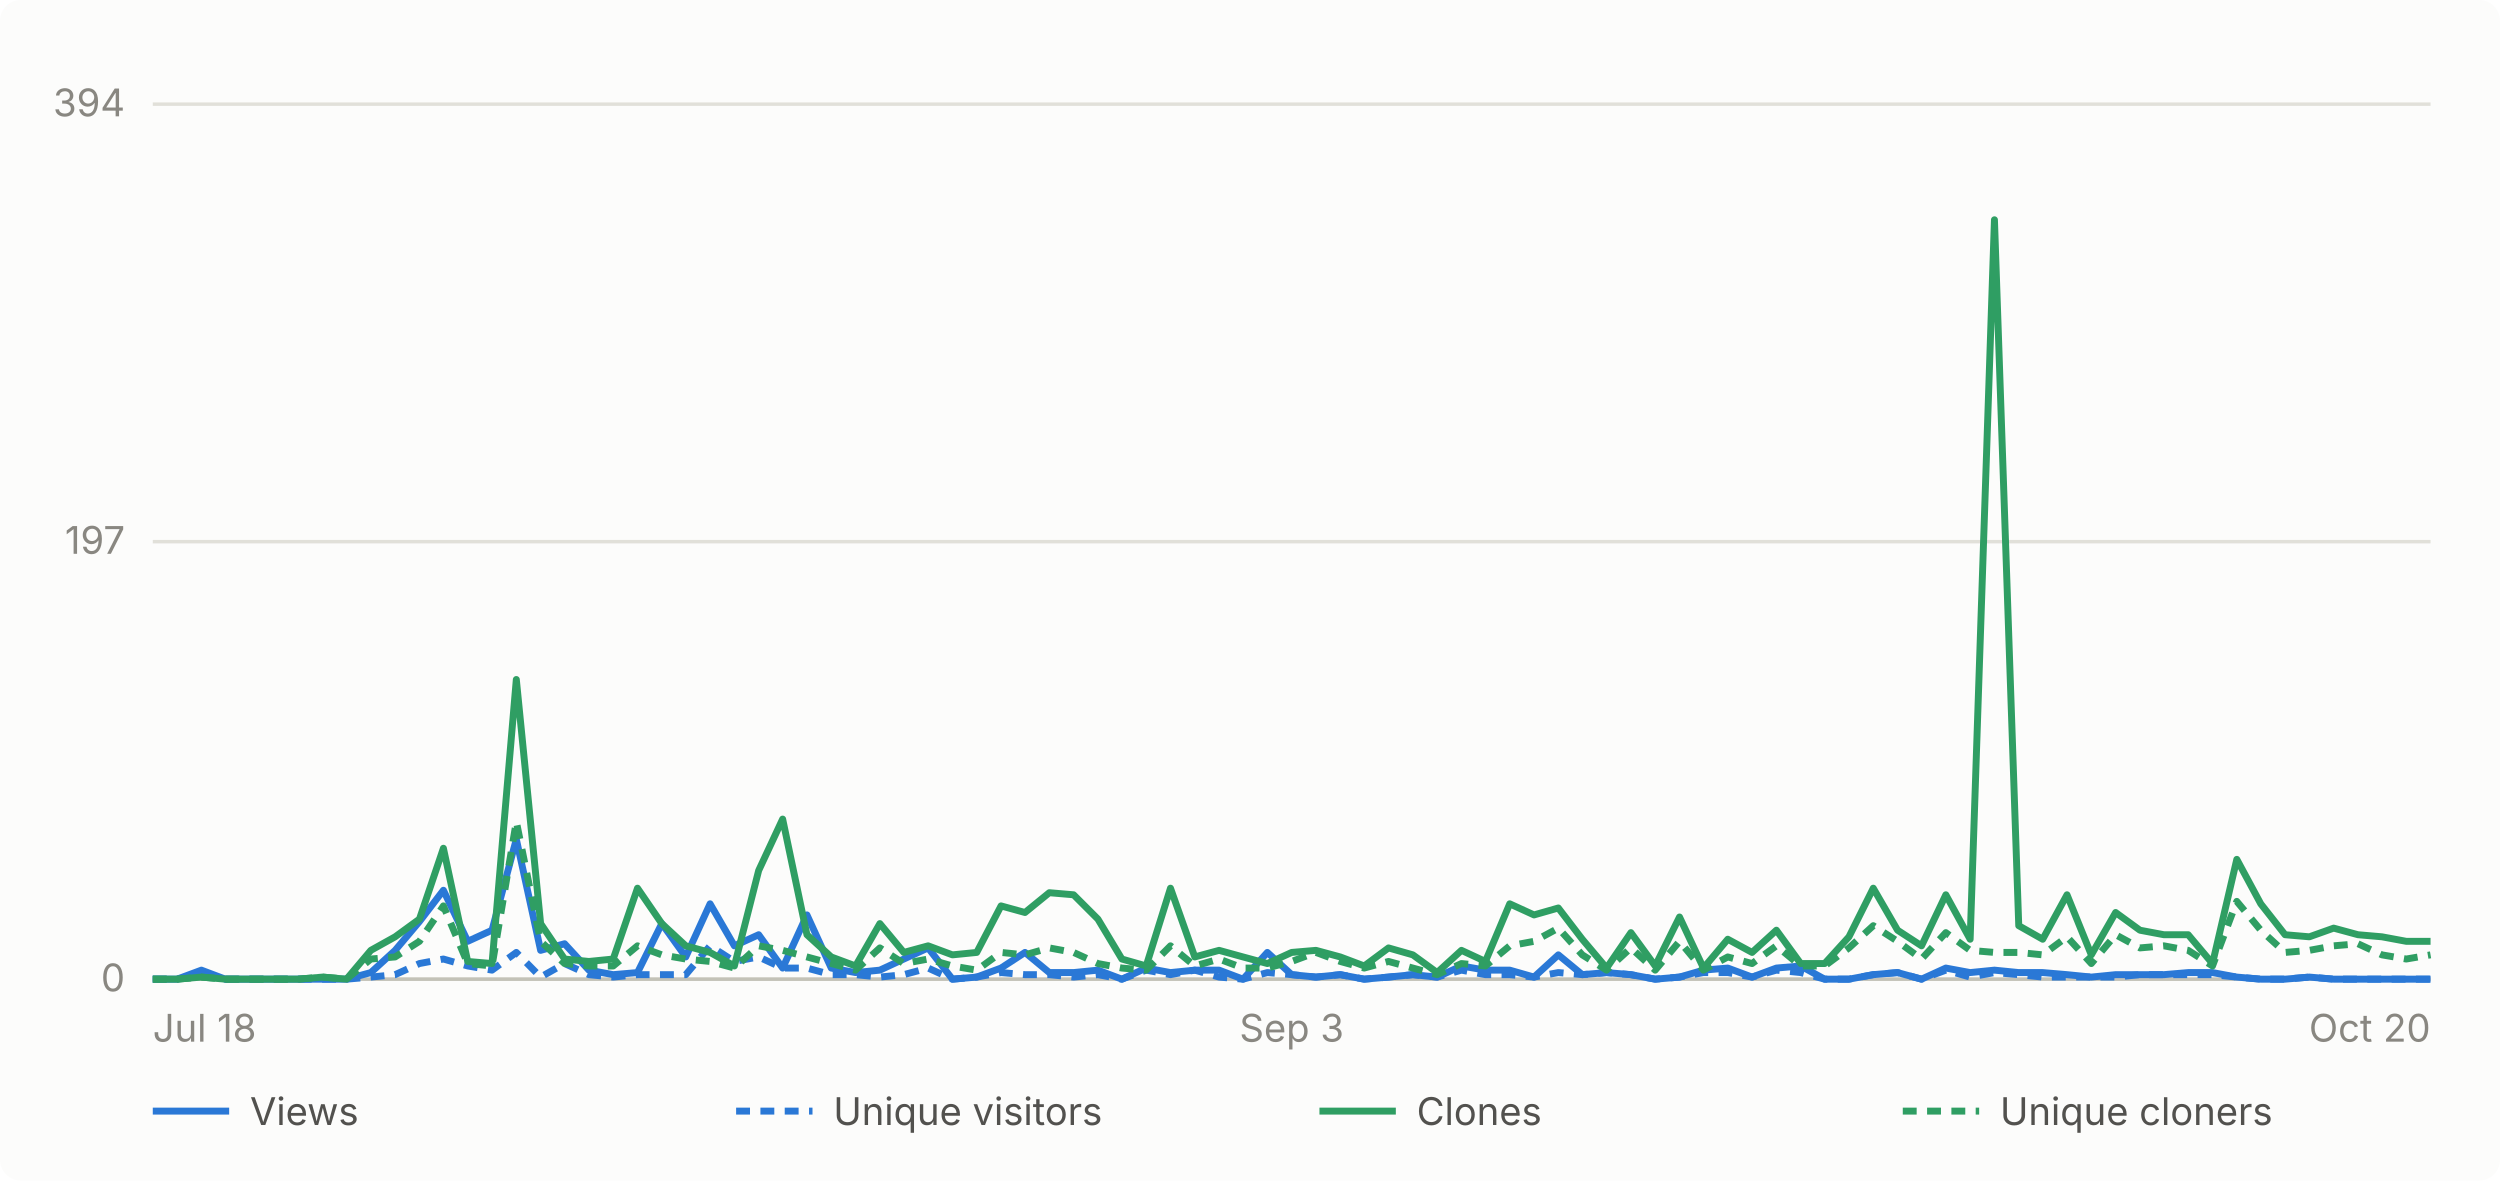
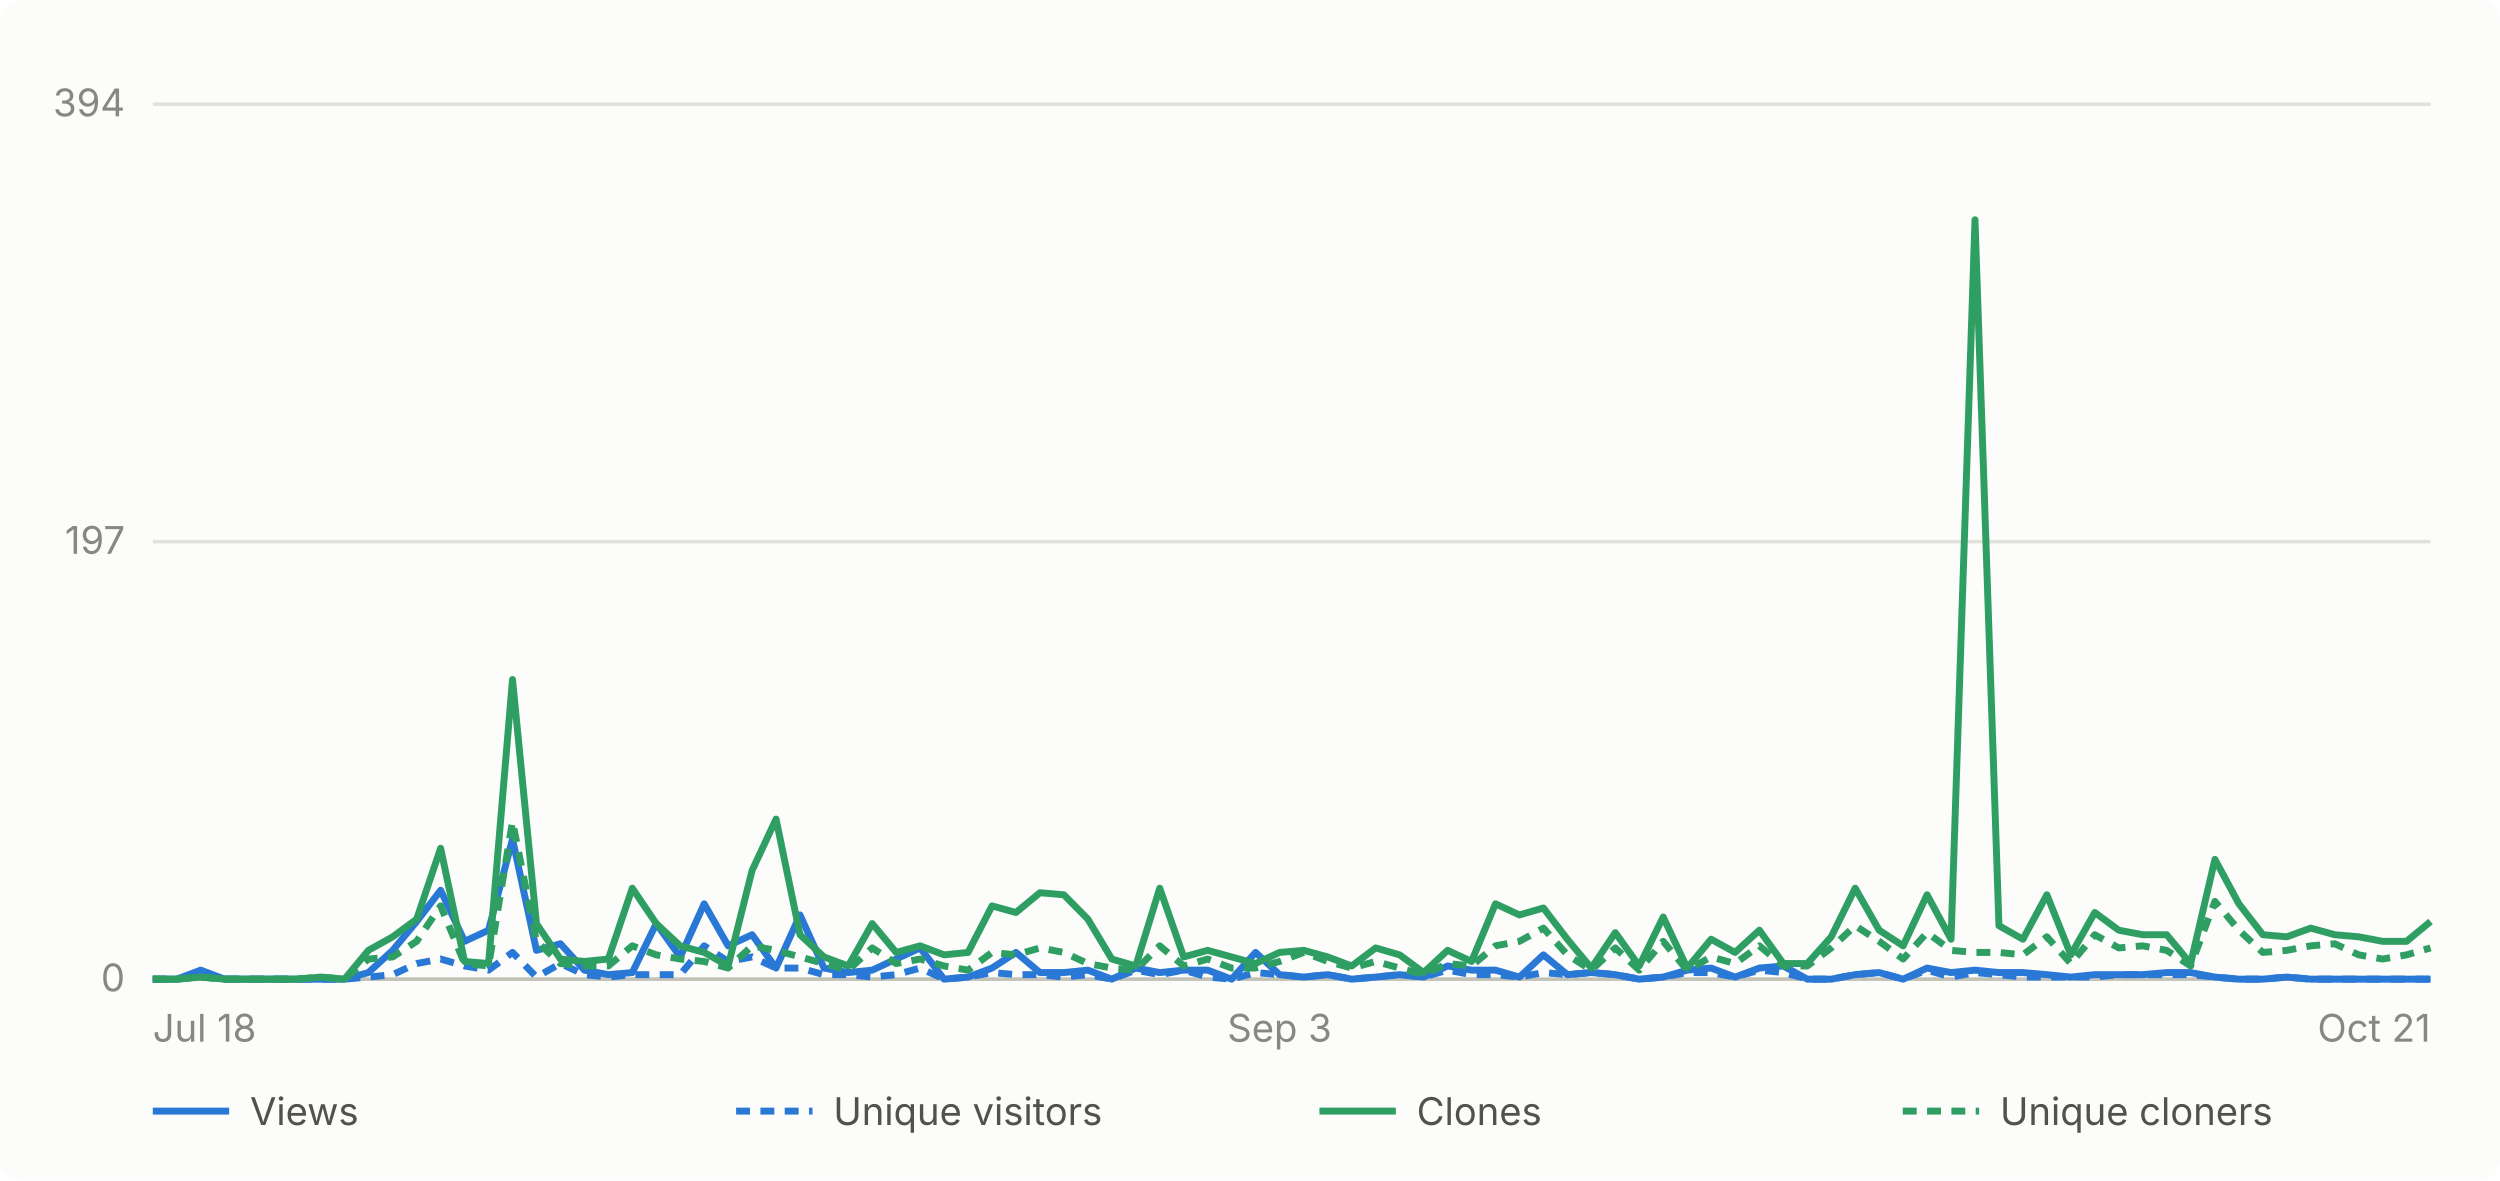
- <svg xmlns="http://www.w3.org/2000/svg" viewBox="0 0 720 340" width="720" height="340" role="img" aria-label="Daily GitHub traffic for abhiunix/AgentHarbor, Jul 18 to Oct 20">
+ <svg xmlns="http://www.w3.org/2000/svg" viewBox="0 0 720 340" width="720" height="340" role="img" aria-label="Daily GitHub traffic for abhiunix/AgentHarbor, Jul 18 to Oct 21">
  <rect width="720" height="340" fill="#fcfcfb" rx="6" />
  <g font-family="system-ui, -apple-system, 'Segoe UI', sans-serif">
    <line x1="44" y1="282.0" x2="700" y2="282.0" stroke="#e1e0d9" stroke-width="1" />
    <text x="36" y="285.5" text-anchor="end" fill="#898781" font-size="11">0</text>
    <line x1="44" y1="156.0" x2="700" y2="156.0" stroke="#e1e0d9" stroke-width="1" />
    <text x="36" y="159.5" text-anchor="end" fill="#898781" font-size="11">197</text>
    <line x1="44" y1="30.0" x2="700" y2="30.0" stroke="#e1e0d9" stroke-width="1" />
    <text x="36" y="33.5" text-anchor="end" fill="#898781" font-size="11">394</text>
    <line x1="44" y1="282" x2="700" y2="282" stroke="#c3c2b7" stroke-width="1" />
    <text x="44.0" y="300" text-anchor="start" fill="#898781" font-size="11">Jul 18</text>
-     <text x="372.0" y="300" text-anchor="middle" fill="#898781" font-size="11">Sep 3</text>
-     <text x="700.0" y="300" text-anchor="end" fill="#898781" font-size="11">Oct 20</text>
-     <path d="M 44.0 282.0 L 51.0 282.0 L 58.0 279.4 L 64.9 282.0 L 71.9 282.0 L 78.9 282.0 L 85.9 282.0 L 92.9 282.0 L 99.8 282.0 L 106.8 280.1 L 113.8 273.7 L 120.8 265.4 L 127.7 256.4 L 134.7 271.1 L 141.7 267.9 L 148.7 241.7 L 155.7 273.7 L 162.6 271.8 L 169.6 279.4 L 176.6 280.7 L 183.6 280.1 L 190.6 266.0 L 197.5 275.6 L 204.5 260.3 L 211.5 272.4 L 218.5 269.2 L 225.4 278.8 L 232.4 263.5 L 239.4 278.8 L 246.4 280.1 L 253.4 279.4 L 260.3 276.2 L 267.3 273.0 L 274.3 282.0 L 281.3 281.4 L 288.3 278.8 L 295.2 274.3 L 302.2 280.1 L 309.2 280.1 L 316.2 279.4 L 323.1 282.0 L 330.1 278.8 L 337.1 280.1 L 344.1 279.4 L 351.1 279.4 L 358.0 282.0 L 365.0 274.3 L 372.0 280.7 L 379.0 281.4 L 386.0 280.7 L 392.9 282.0 L 399.9 281.4 L 406.9 280.7 L 413.9 281.4 L 420.9 278.2 L 427.8 279.4 L 434.8 279.4 L 441.8 281.4 L 448.8 275.0 L 455.7 280.7 L 462.7 280.1 L 469.7 280.7 L 476.7 282.0 L 483.7 281.4 L 490.6 279.4 L 497.6 278.8 L 504.6 281.4 L 511.6 278.8 L 518.6 278.2 L 525.5 282.0 L 532.5 282.0 L 539.5 280.7 L 546.5 280.1 L 553.4 282.0 L 560.4 278.8 L 567.4 280.1 L 574.4 279.4 L 581.4 280.1 L 588.3 280.1 L 595.3 280.7 L 602.3 281.4 L 609.3 280.7 L 616.3 280.7 L 623.2 280.7 L 630.2 280.1 L 637.2 280.1 L 644.2 281.4 L 651.1 282.0 L 658.1 282.0 L 665.1 281.4 L 672.1 282.0 L 679.1 282.0 L 686.0 282.0 L 693.0 282.0 L 700.0 282.0" fill="none" stroke="#2a78d6" stroke-width="2" stroke-linejoin="round" />
-     <path d="M 44.0 282.0 L 51.0 282.0 L 58.0 280.7 L 64.9 282.0 L 71.9 282.0 L 78.9 282.0 L 85.9 282.0 L 92.9 282.0 L 99.8 282.0 L 106.8 281.4 L 113.8 280.7 L 120.8 277.5 L 127.7 276.2 L 134.7 278.2 L 141.7 279.4 L 148.7 274.3 L 155.7 281.4 L 162.6 277.5 L 169.6 280.7 L 176.6 281.4 L 183.6 280.7 L 190.6 280.7 L 197.5 280.7 L 204.5 272.4 L 211.5 276.9 L 218.5 275.6 L 225.4 278.8 L 232.4 278.8 L 239.4 280.7 L 246.4 280.7 L 253.4 281.4 L 260.3 280.7 L 267.3 278.8 L 274.3 282.0 L 281.3 281.4 L 288.3 280.1 L 295.2 280.7 L 302.2 280.7 L 309.2 281.4 L 316.2 280.7 L 323.1 282.0 L 330.1 279.4 L 337.1 280.7 L 344.1 279.4 L 351.1 281.4 L 358.0 282.0 L 365.0 280.1 L 372.0 280.7 L 379.0 281.4 L 386.0 280.7 L 392.9 282.0 L 399.9 281.4 L 406.9 280.7 L 413.9 281.4 L 420.9 279.4 L 427.8 280.7 L 434.8 280.7 L 441.8 281.4 L 448.8 280.1 L 455.7 280.7 L 462.7 280.1 L 469.7 280.7 L 476.7 282.0 L 483.7 281.4 L 490.6 280.1 L 497.6 280.1 L 504.6 281.4 L 511.6 279.4 L 518.6 280.1 L 525.5 282.0 L 532.5 282.0 L 539.5 280.7 L 546.5 280.1 L 553.4 282.0 L 560.4 279.4 L 567.4 281.4 L 574.4 280.1 L 581.4 280.7 L 588.3 281.4 L 595.3 281.4 L 602.3 281.4 L 609.3 281.4 L 616.3 280.7 L 623.2 280.7 L 630.2 280.7 L 637.2 280.7 L 644.2 281.4 L 651.1 282.0 L 658.1 282.0 L 665.1 281.4 L 672.1 282.0 L 679.1 282.0 L 686.0 282.0 L 693.0 282.0 L 700.0 282.0" fill="none" stroke="#2a78d6" stroke-width="2" stroke-linejoin="round" stroke-dasharray="4 3" />
-     <path d="M 44.0 282.0 L 51.0 282.0 L 58.0 281.4 L 64.9 282.0 L 71.9 282.0 L 78.9 282.0 L 85.9 282.0 L 92.9 281.4 L 99.8 282.0 L 106.8 273.7 L 113.8 269.8 L 120.8 264.7 L 127.7 244.3 L 134.7 276.9 L 141.7 277.5 L 148.7 195.7 L 155.7 266.0 L 162.6 276.2 L 169.6 276.9 L 176.6 276.2 L 183.6 255.8 L 190.6 266.0 L 197.5 272.4 L 204.5 274.3 L 211.5 278.2 L 218.5 250.7 L 225.4 235.9 L 232.4 269.2 L 239.4 275.6 L 246.4 278.2 L 253.4 266.0 L 260.3 274.3 L 267.3 272.4 L 274.3 275.0 L 281.3 274.3 L 288.3 260.9 L 295.2 262.8 L 302.2 257.1 L 309.2 257.7 L 316.2 264.7 L 323.1 276.2 L 330.1 278.2 L 337.1 255.8 L 344.1 275.6 L 351.1 273.7 L 358.0 275.6 L 365.0 277.5 L 372.0 274.3 L 379.0 273.7 L 386.0 275.6 L 392.9 278.2 L 399.9 273.0 L 406.9 275.0 L 413.9 280.1 L 420.9 273.7 L 427.8 276.9 L 434.8 260.3 L 441.8 263.5 L 448.8 261.5 L 455.7 270.5 L 462.7 278.8 L 469.7 268.6 L 476.7 278.2 L 483.7 264.1 L 490.6 278.8 L 497.6 270.5 L 504.6 274.3 L 511.6 267.9 L 518.6 277.5 L 525.5 277.5 L 532.5 269.8 L 539.5 255.8 L 546.5 267.9 L 553.4 272.4 L 560.4 257.7 L 567.4 270.5 L 574.4 63.3 L 581.4 266.6 L 588.3 270.5 L 595.3 257.7 L 602.3 275.0 L 609.3 262.8 L 616.3 267.9 L 623.2 269.2 L 630.2 269.2 L 637.2 277.5 L 644.2 247.5 L 651.1 260.3 L 658.1 269.2 L 665.1 269.8 L 672.1 267.3 L 679.1 269.2 L 686.0 269.8 L 693.0 271.1 L 700.0 271.1" fill="none" stroke="#2f9e63" stroke-width="2" stroke-linejoin="round" />
-     <path d="M 44.0 282.0 L 51.0 282.0 L 58.0 281.4 L 64.9 282.0 L 71.9 282.0 L 78.9 282.0 L 85.9 282.0 L 92.9 281.4 L 99.8 282.0 L 106.8 276.2 L 113.8 275.6 L 120.8 271.1 L 127.7 260.9 L 134.7 277.5 L 141.7 278.2 L 148.7 236.6 L 155.7 271.1 L 162.6 277.5 L 169.6 278.2 L 176.6 278.2 L 183.6 272.4 L 190.6 275.0 L 197.5 276.2 L 204.5 276.9 L 211.5 278.8 L 218.5 272.4 L 225.4 273.7 L 232.4 275.6 L 239.4 277.5 L 246.4 279.4 L 253.4 273.0 L 260.3 277.5 L 267.3 276.2 L 274.3 278.2 L 281.3 279.4 L 288.3 274.3 L 295.2 275.0 L 302.2 273.0 L 309.2 274.3 L 316.2 277.5 L 323.1 278.8 L 330.1 279.4 L 337.1 272.4 L 344.1 278.2 L 351.1 276.2 L 358.0 278.8 L 365.0 278.8 L 372.0 276.9 L 379.0 274.3 L 386.0 276.9 L 392.9 278.8 L 399.9 276.9 L 406.9 278.8 L 413.9 280.7 L 420.9 277.5 L 427.8 278.2 L 434.8 272.4 L 441.8 271.1 L 448.8 267.3 L 455.7 275.0 L 462.7 279.4 L 469.7 273.0 L 476.7 279.4 L 483.7 271.1 L 490.6 279.4 L 497.6 275.6 L 504.6 277.5 L 511.6 272.4 L 518.6 278.2 L 525.5 278.2 L 532.5 273.0 L 539.5 266.6 L 546.5 271.1 L 553.4 276.2 L 560.4 268.6 L 567.4 273.7 L 574.4 274.3 L 581.4 274.3 L 588.3 275.0 L 595.3 269.8 L 602.3 277.5 L 609.3 269.2 L 616.3 273.0 L 623.2 272.4 L 630.2 273.7 L 637.2 278.2 L 644.2 259.6 L 651.1 267.9 L 658.1 274.3 L 665.1 273.7 L 672.1 272.4 L 679.1 271.8 L 686.0 275.0 L 693.0 276.2 L 700.0 275.0" fill="none" stroke="#2f9e63" stroke-width="2" stroke-linejoin="round" stroke-dasharray="4 3" />
+     <text x="368.5" y="300" text-anchor="middle" fill="#898781" font-size="11">Sep 3</text>
+     <text x="700.0" y="300" text-anchor="end" fill="#898781" font-size="11">Oct 21</text>
+     <path d="M 44.0 282.0 L 50.9 282.0 L 57.8 279.4 L 64.7 282.0 L 71.6 282.0 L 78.5 282.0 L 85.4 282.0 L 92.3 282.0 L 99.2 282.0 L 106.1 280.1 L 113.1 273.7 L 120.0 265.4 L 126.9 256.4 L 133.8 271.1 L 140.7 267.9 L 147.6 241.7 L 154.5 273.7 L 161.4 271.8 L 168.3 279.4 L 175.2 280.7 L 182.1 280.1 L 189.0 266.0 L 195.9 275.6 L 202.8 260.3 L 209.7 272.4 L 216.6 269.2 L 223.5 278.8 L 230.4 263.5 L 237.3 278.8 L 244.3 280.1 L 251.2 279.4 L 258.1 276.2 L 265.0 273.0 L 271.9 282.0 L 278.8 281.4 L 285.7 278.8 L 292.6 274.3 L 299.5 280.1 L 306.4 280.1 L 313.3 279.4 L 320.2 282.0 L 327.1 278.8 L 334.0 280.1 L 340.9 279.4 L 347.8 279.4 L 354.7 282.0 L 361.6 274.3 L 368.5 280.7 L 375.5 281.4 L 382.4 280.7 L 389.3 282.0 L 396.2 281.4 L 403.1 280.7 L 410.0 281.4 L 416.9 278.2 L 423.8 279.4 L 430.7 279.4 L 437.6 281.4 L 444.5 275.0 L 451.4 280.7 L 458.3 280.1 L 465.2 280.7 L 472.1 282.0 L 479.0 281.4 L 485.9 279.4 L 492.8 278.8 L 499.7 281.4 L 506.7 278.8 L 513.6 278.2 L 520.5 282.0 L 527.4 282.0 L 534.3 280.7 L 541.2 280.1 L 548.1 282.0 L 555.0 278.8 L 561.9 280.1 L 568.8 279.4 L 575.7 280.1 L 582.6 280.1 L 589.5 280.7 L 596.4 281.4 L 603.3 280.7 L 610.2 280.7 L 617.1 280.7 L 624.0 280.1 L 630.9 280.1 L 637.9 281.4 L 644.8 282.0 L 651.7 282.0 L 658.6 281.4 L 665.5 282.0 L 672.4 282.0 L 679.3 282.0 L 686.2 282.0 L 693.1 282.0 L 700.0 282.0" fill="none" stroke="#2a78d6" stroke-width="2" stroke-linejoin="round" />
+     <path d="M 44.0 282.0 L 50.9 282.0 L 57.8 280.7 L 64.7 282.0 L 71.6 282.0 L 78.5 282.0 L 85.4 282.0 L 92.3 282.0 L 99.2 282.0 L 106.1 281.4 L 113.1 280.7 L 120.0 277.5 L 126.9 276.2 L 133.8 278.2 L 140.7 279.4 L 147.6 274.3 L 154.5 281.4 L 161.4 277.5 L 168.3 280.7 L 175.2 281.4 L 182.1 280.7 L 189.0 280.7 L 195.9 280.7 L 202.8 272.4 L 209.7 276.9 L 216.6 275.6 L 223.5 278.8 L 230.4 278.8 L 237.3 280.7 L 244.3 280.7 L 251.2 281.4 L 258.1 280.7 L 265.0 278.8 L 271.9 282.0 L 278.8 281.4 L 285.7 280.1 L 292.6 280.7 L 299.5 280.7 L 306.4 281.4 L 313.3 280.7 L 320.2 282.0 L 327.1 279.4 L 334.0 280.7 L 340.9 279.4 L 347.8 281.4 L 354.7 282.0 L 361.6 280.1 L 368.5 280.7 L 375.5 281.4 L 382.4 280.7 L 389.3 282.0 L 396.2 281.4 L 403.1 280.7 L 410.0 281.4 L 416.9 279.4 L 423.8 280.7 L 430.7 280.7 L 437.6 281.4 L 444.5 280.1 L 451.4 280.7 L 458.3 280.1 L 465.2 280.7 L 472.1 282.0 L 479.0 281.4 L 485.9 280.1 L 492.8 280.1 L 499.7 281.4 L 506.7 279.4 L 513.6 280.1 L 520.5 282.0 L 527.4 282.0 L 534.3 280.7 L 541.2 280.1 L 548.1 282.0 L 555.0 279.4 L 561.9 281.4 L 568.8 280.1 L 575.7 280.7 L 582.6 281.4 L 589.5 281.4 L 596.4 281.4 L 603.3 281.4 L 610.2 280.7 L 617.1 280.7 L 624.0 280.7 L 630.9 280.7 L 637.9 281.4 L 644.8 282.0 L 651.7 282.0 L 658.6 281.4 L 665.5 282.0 L 672.4 282.0 L 679.3 282.0 L 686.2 282.0 L 693.1 282.0 L 700.0 282.0" fill="none" stroke="#2a78d6" stroke-width="2" stroke-linejoin="round" stroke-dasharray="4 3" />
+     <path d="M 44.0 282.0 L 50.9 282.0 L 57.8 281.4 L 64.7 282.0 L 71.6 282.0 L 78.5 282.0 L 85.4 282.0 L 92.3 281.4 L 99.2 282.0 L 106.1 273.7 L 113.1 269.8 L 120.0 264.7 L 126.9 244.3 L 133.8 276.9 L 140.7 277.5 L 147.6 195.7 L 154.5 266.0 L 161.4 276.2 L 168.3 276.9 L 175.2 276.2 L 182.1 255.8 L 189.0 266.0 L 195.9 272.4 L 202.8 274.3 L 209.7 278.2 L 216.6 250.7 L 223.5 235.9 L 230.4 269.2 L 237.3 275.6 L 244.3 278.2 L 251.2 266.0 L 258.1 274.3 L 265.0 272.4 L 271.9 275.0 L 278.8 274.3 L 285.7 260.9 L 292.6 262.8 L 299.5 257.1 L 306.4 257.7 L 313.3 264.7 L 320.2 276.2 L 327.1 278.2 L 334.0 255.8 L 340.9 275.6 L 347.8 273.7 L 354.7 275.6 L 361.6 277.5 L 368.5 274.3 L 375.5 273.7 L 382.4 275.6 L 389.3 278.2 L 396.2 273.0 L 403.1 275.0 L 410.0 280.1 L 416.9 273.7 L 423.8 276.9 L 430.7 260.3 L 437.6 263.5 L 444.5 261.5 L 451.4 270.5 L 458.3 278.8 L 465.2 268.6 L 472.1 278.2 L 479.0 264.1 L 485.9 278.8 L 492.8 270.5 L 499.7 274.3 L 506.7 267.9 L 513.6 277.5 L 520.5 277.5 L 527.4 269.8 L 534.3 255.8 L 541.2 267.9 L 548.1 272.4 L 555.0 257.7 L 561.9 270.5 L 568.8 63.3 L 575.7 266.6 L 582.6 270.5 L 589.5 257.7 L 596.4 275.0 L 603.3 262.8 L 610.2 267.9 L 617.1 269.2 L 624.0 269.2 L 630.9 277.5 L 637.9 247.5 L 644.8 260.3 L 651.7 269.2 L 658.6 269.8 L 665.5 267.3 L 672.4 269.2 L 679.3 269.8 L 686.2 271.1 L 693.1 271.1 L 700.0 265.4" fill="none" stroke="#2f9e63" stroke-width="2" stroke-linejoin="round" />
+     <path d="M 44.0 282.0 L 50.9 282.0 L 57.8 281.4 L 64.7 282.0 L 71.6 282.0 L 78.5 282.0 L 85.4 282.0 L 92.3 281.4 L 99.2 282.0 L 106.1 276.2 L 113.1 275.6 L 120.0 271.1 L 126.9 260.9 L 133.8 277.5 L 140.7 278.2 L 147.6 236.6 L 154.5 271.1 L 161.4 277.5 L 168.3 278.2 L 175.2 278.2 L 182.1 272.4 L 189.0 275.0 L 195.9 276.2 L 202.8 276.9 L 209.7 278.8 L 216.6 272.4 L 223.5 273.7 L 230.4 275.6 L 237.3 277.5 L 244.3 279.4 L 251.2 273.0 L 258.1 277.5 L 265.0 276.2 L 271.9 278.2 L 278.8 279.4 L 285.7 274.3 L 292.6 275.0 L 299.5 273.0 L 306.4 274.3 L 313.3 277.5 L 320.2 278.8 L 327.1 279.4 L 334.0 272.4 L 340.9 278.2 L 347.8 276.2 L 354.7 278.8 L 361.6 278.8 L 368.5 276.9 L 375.5 274.3 L 382.4 276.9 L 389.3 278.8 L 396.2 276.9 L 403.1 278.8 L 410.0 280.7 L 416.9 277.5 L 423.8 278.2 L 430.7 272.4 L 437.6 271.1 L 444.5 267.3 L 451.4 275.0 L 458.3 279.4 L 465.2 273.0 L 472.1 279.4 L 479.0 271.1 L 485.9 279.4 L 492.8 275.6 L 499.7 277.5 L 506.7 272.4 L 513.6 278.2 L 520.5 278.2 L 527.4 273.0 L 534.3 266.6 L 541.2 271.1 L 548.1 276.2 L 555.0 268.6 L 561.9 273.7 L 568.8 274.3 L 575.7 274.3 L 582.6 275.0 L 589.5 269.8 L 596.4 277.5 L 603.3 269.2 L 610.2 273.0 L 617.1 272.4 L 624.0 273.7 L 630.9 278.2 L 637.9 259.6 L 644.8 267.9 L 651.7 274.3 L 658.6 273.7 L 665.5 272.4 L 672.4 271.8 L 679.3 275.0 L 686.2 276.2 L 693.1 275.0 L 700.0 273.0" fill="none" stroke="#2f9e63" stroke-width="2" stroke-linejoin="round" stroke-dasharray="4 3" />
    <line x1="44" y1="320" x2="66" y2="320" stroke="#2a78d6" stroke-width="2" />
    <text x="72" y="324" fill="#52514e" font-size="11">Views</text>
    <line x1="212" y1="320" x2="234" y2="320" stroke="#2a78d6" stroke-width="2" stroke-dasharray="4 3" />
    <text x="240" y="324" fill="#52514e" font-size="11">Unique visitors</text>
    <line x1="380" y1="320" x2="402" y2="320" stroke="#2f9e63" stroke-width="2" />
    <text x="408" y="324" fill="#52514e" font-size="11">Clones</text>
    <line x1="548" y1="320" x2="570" y2="320" stroke="#2f9e63" stroke-width="2" stroke-dasharray="4 3" />
    <text x="576" y="324" fill="#52514e" font-size="11">Unique cloners</text>
  </g>
</svg>
